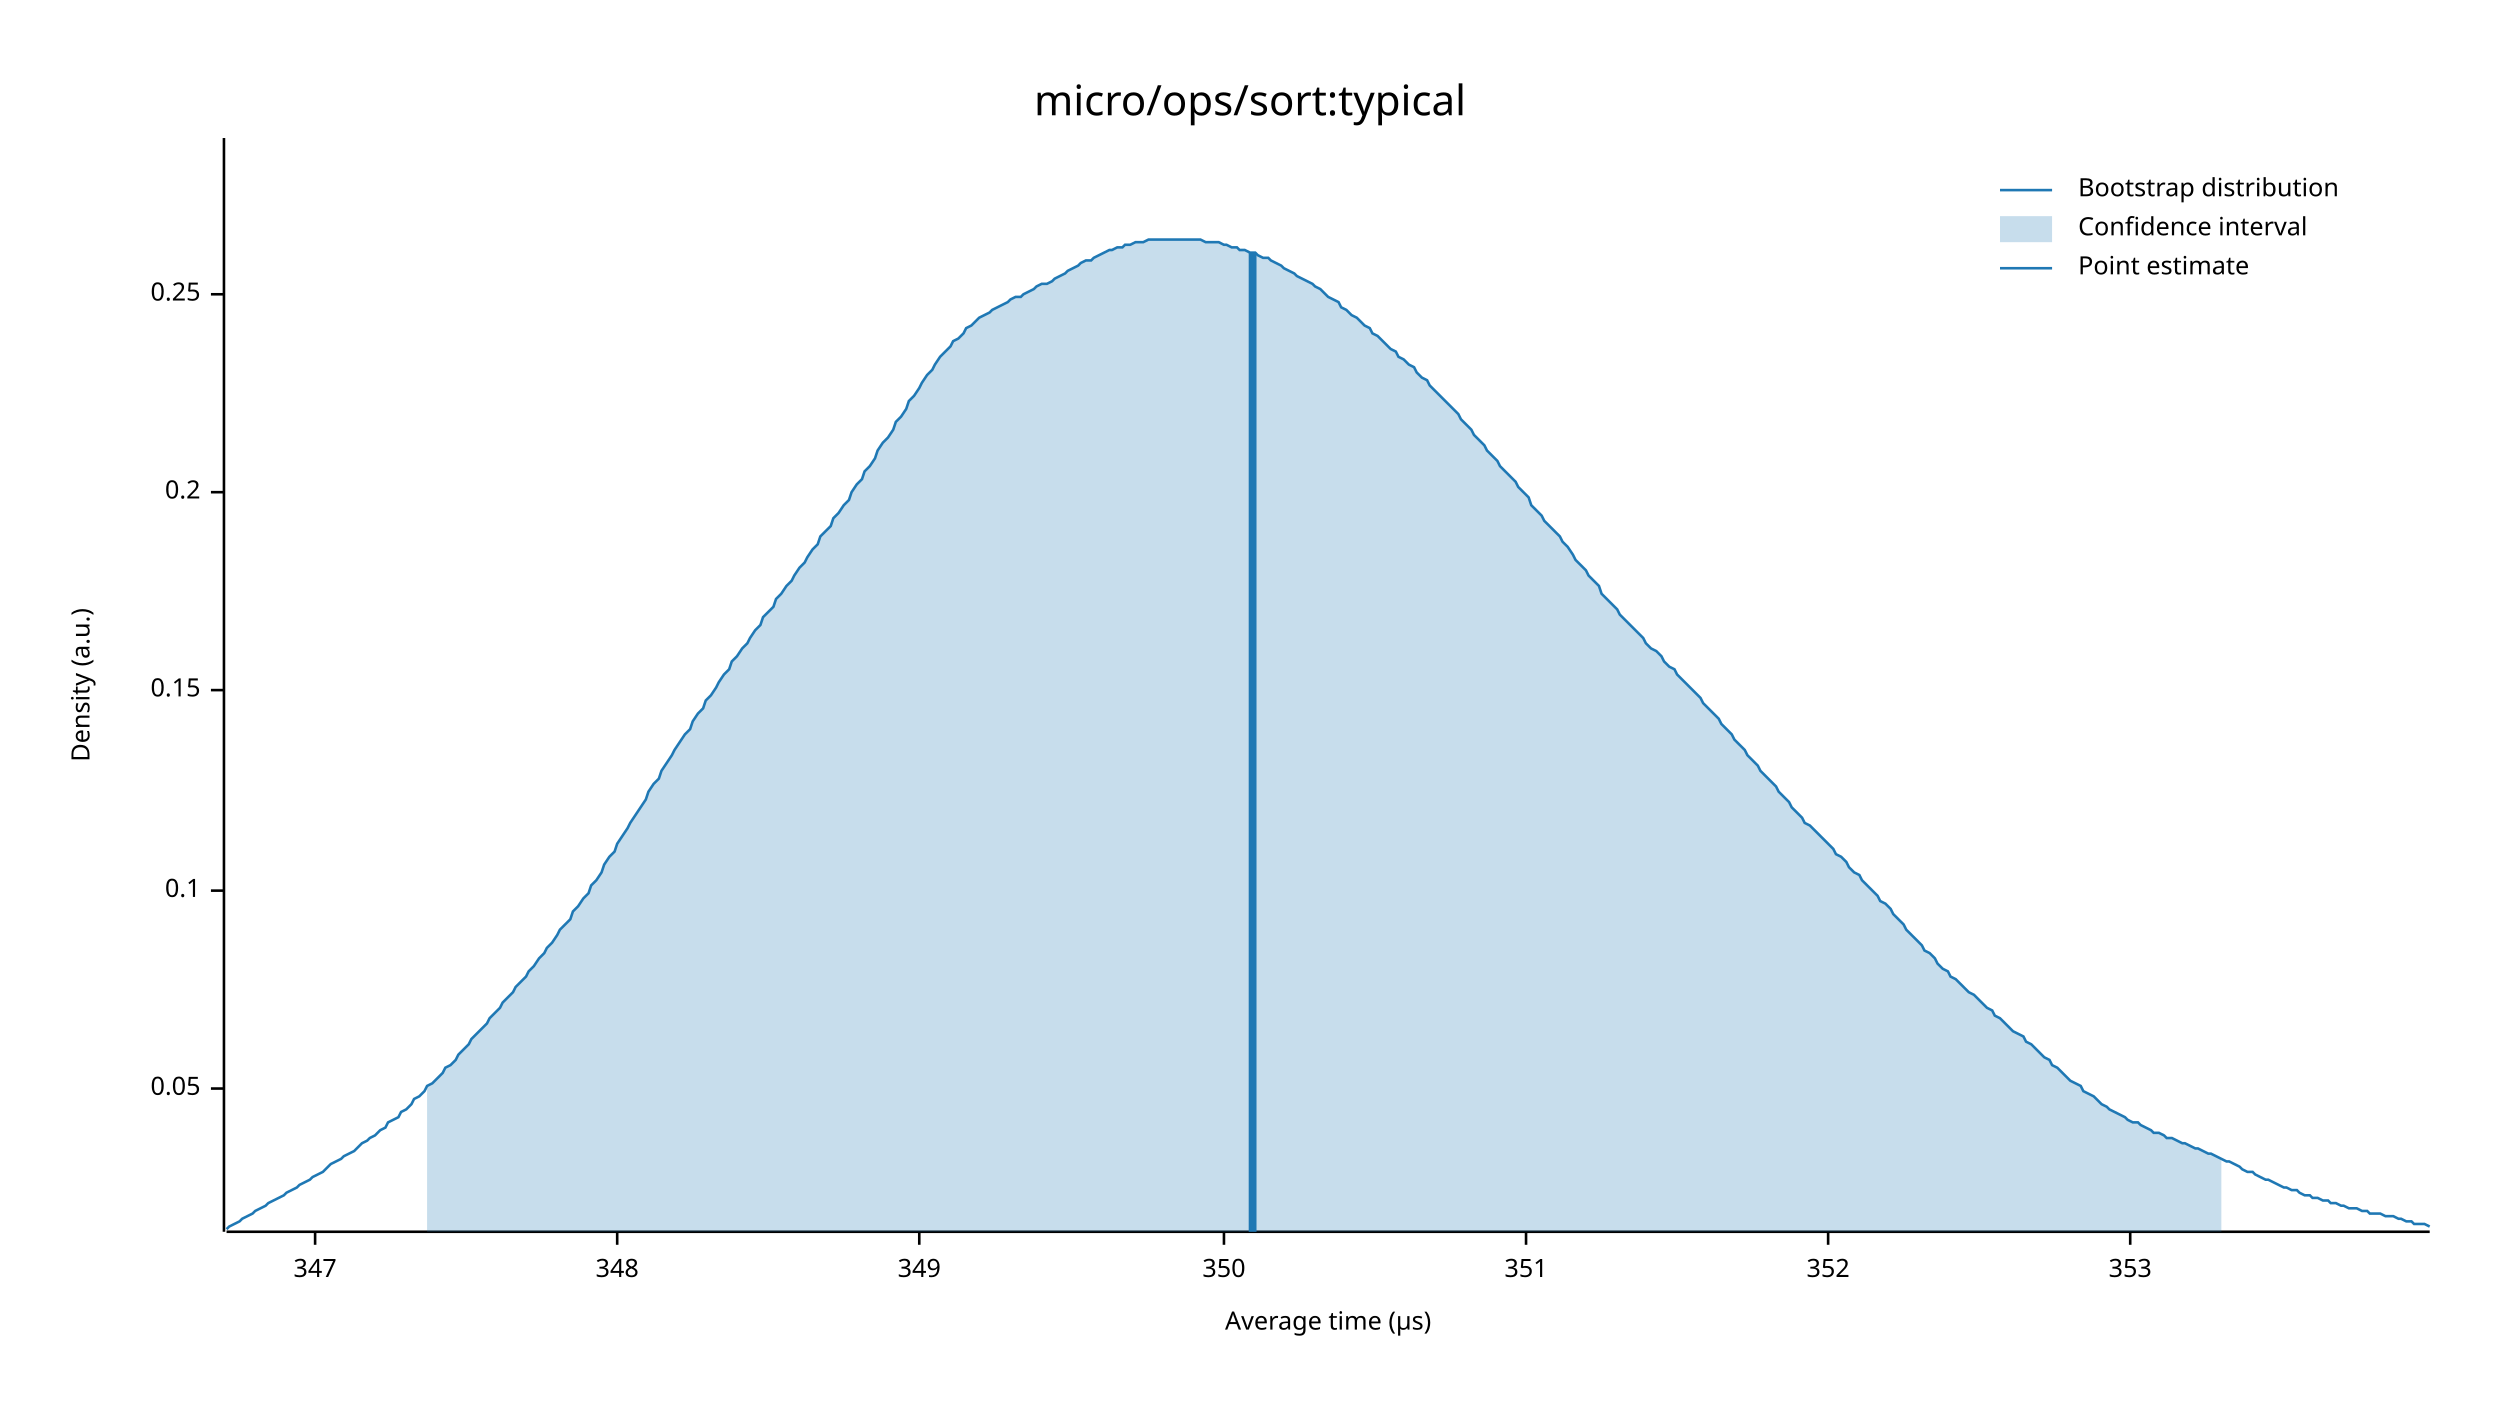
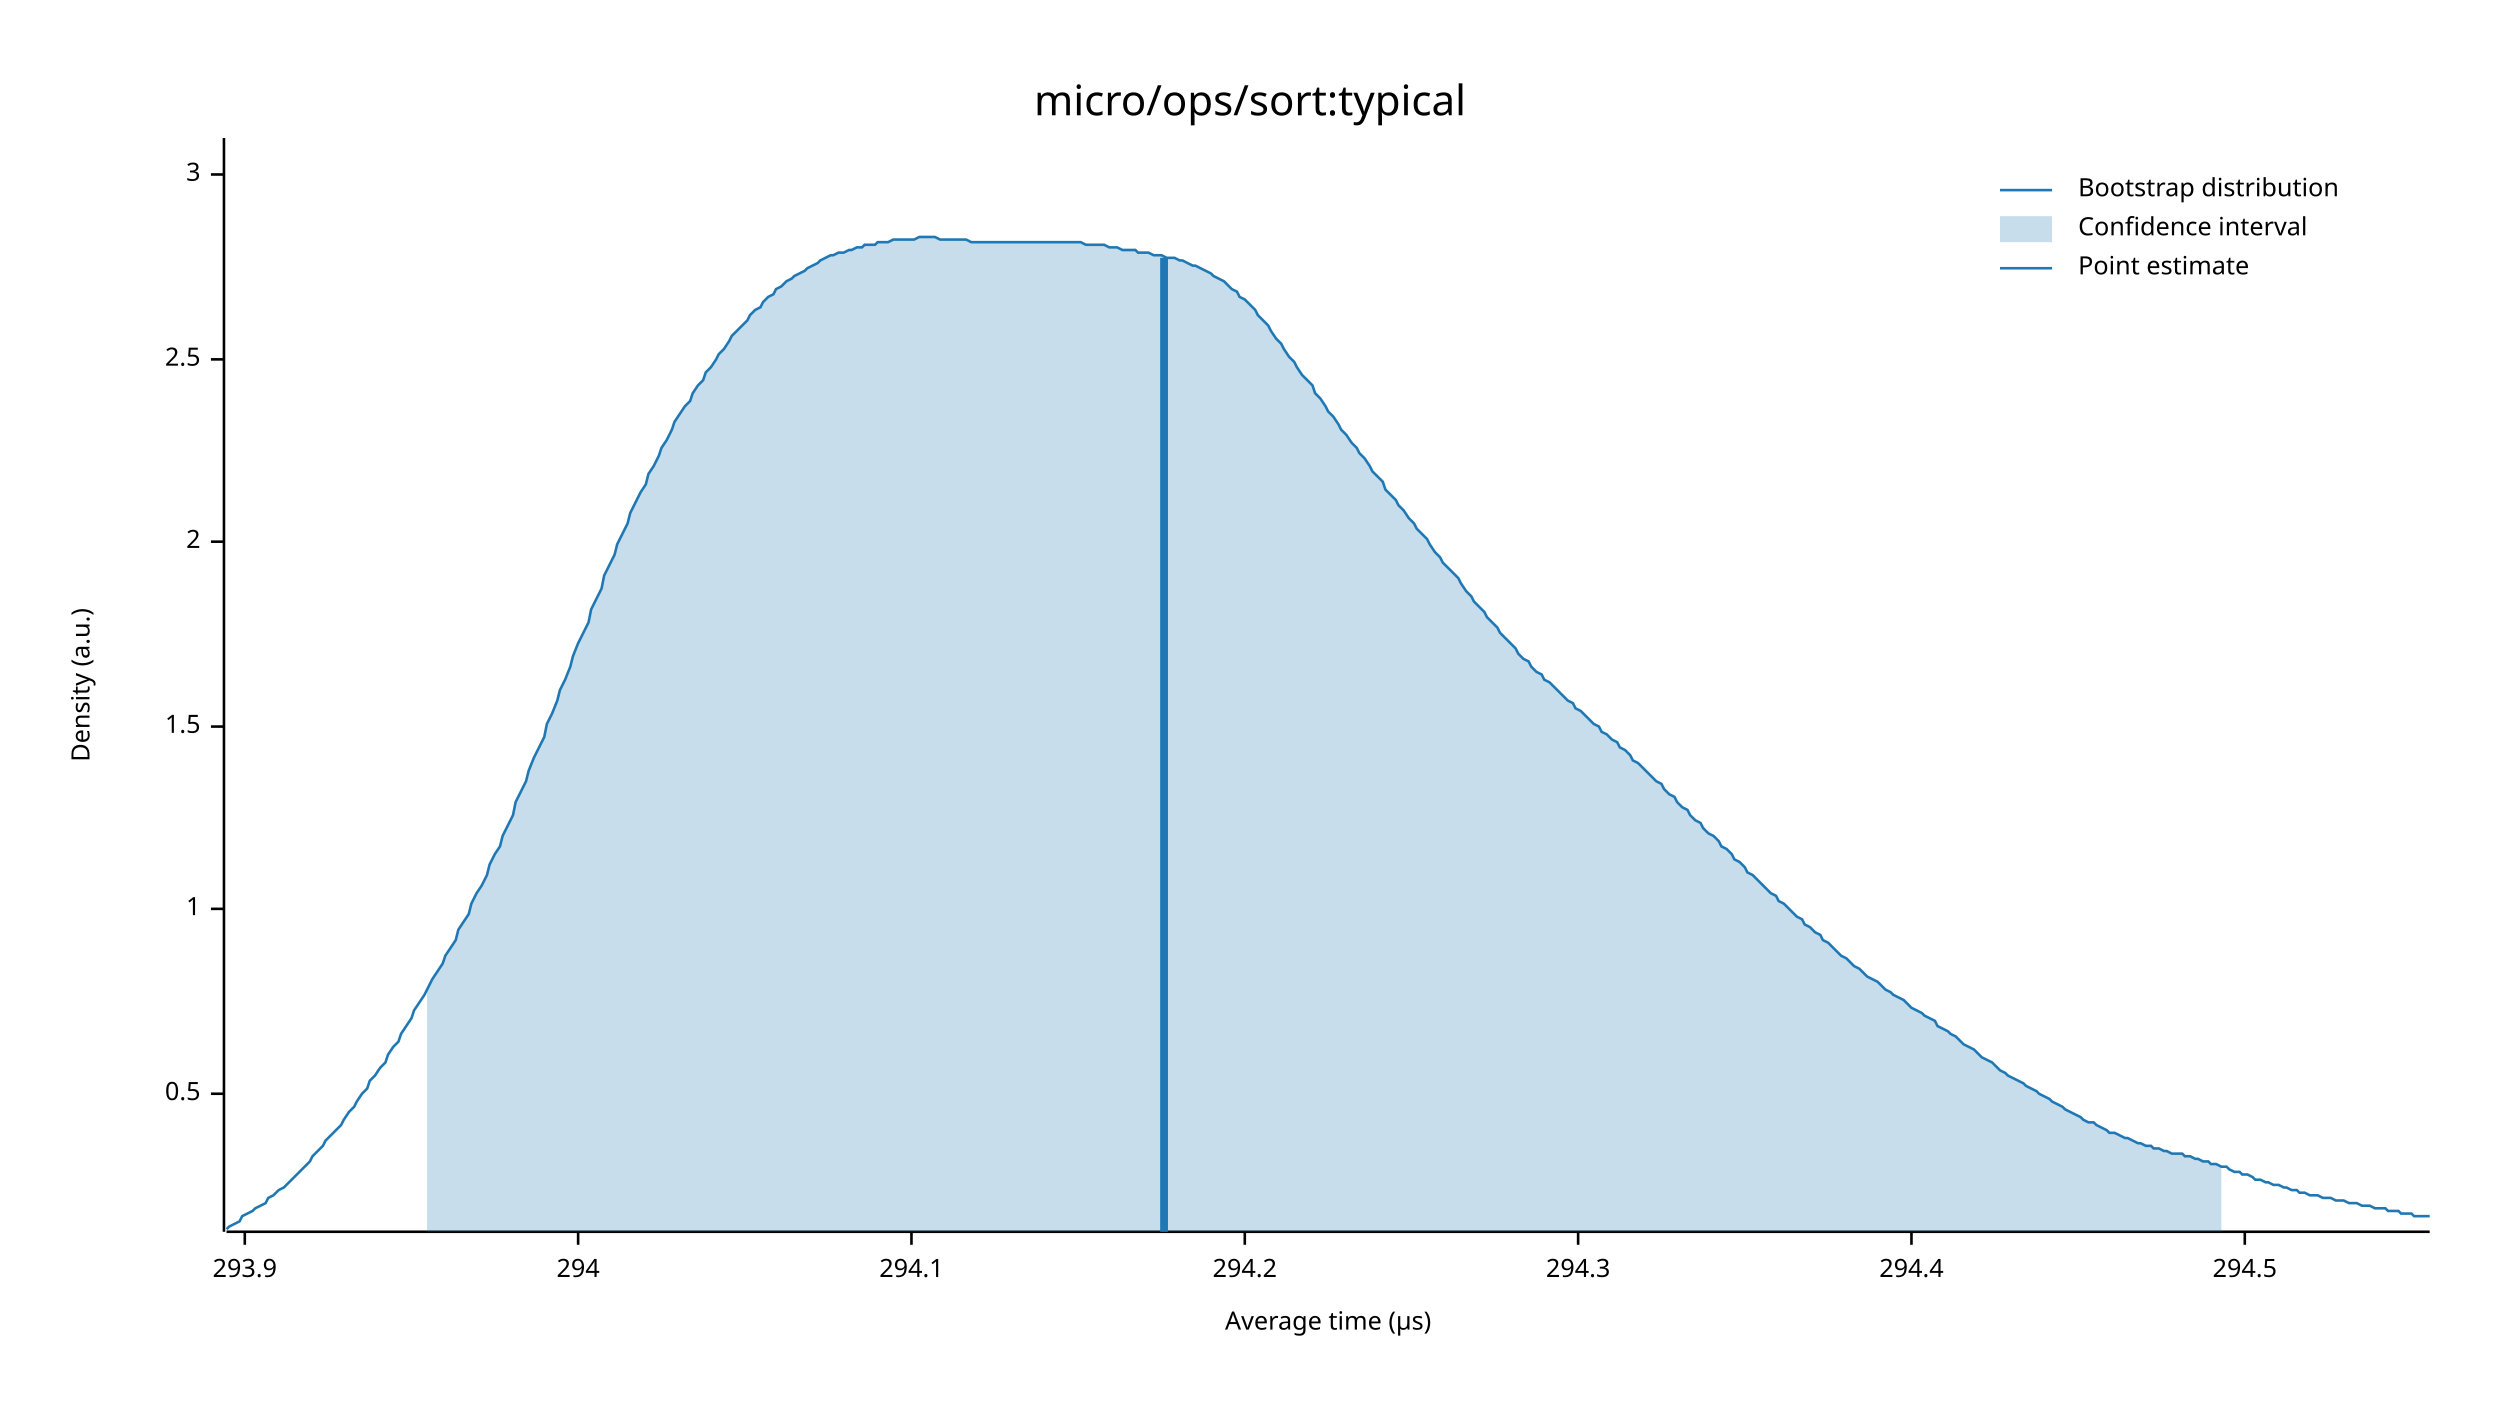
<svg xmlns="http://www.w3.org/2000/svg" width="960" height="540" viewBox="0 0 960 540">
  <text x="480" y="32" dy="0.76em" text-anchor="middle" font-family="sans-serif" font-size="16.129" opacity="1" fill="#000000">
micro/ops/sort:typical
</text>
  <text x="27" y="263" dy="0.76em" text-anchor="middle" font-family="sans-serif" font-size="9.677" opacity="1" fill="#000000" transform="rotate(270, 27, 263)">
Density (a.u.)
</text>
  <text x="510" y="513" dy="-0.5ex" text-anchor="middle" font-family="sans-serif" font-size="9.677" opacity="1" fill="#000000">
Average time (µs)
</text>
  <polyline fill="none" opacity="1" stroke="#000000" stroke-width="1" points="86,53 86,473 " />
-   <text x="77" y="418" dy="0.5ex" text-anchor="end" font-family="sans-serif" font-size="9.677" opacity="1" fill="#000000">
- 0.05
+   <text x="77" y="420" dy="0.5ex" text-anchor="end" font-family="sans-serif" font-size="9.677" opacity="1" fill="#000000">
+ 0.5
</text>
-   <polyline fill="none" opacity="1" stroke="#000000" stroke-width="1" points="81,418 86,418 " />
-   <text x="77" y="342" dy="0.5ex" text-anchor="end" font-family="sans-serif" font-size="9.677" opacity="1" fill="#000000">
- 0.1
+   <polyline fill="none" opacity="1" stroke="#000000" stroke-width="1" points="81,420 86,420 " />
+   <text x="77" y="349" dy="0.5ex" text-anchor="end" font-family="sans-serif" font-size="9.677" opacity="1" fill="#000000">
+ 1
</text>
-   <polyline fill="none" opacity="1" stroke="#000000" stroke-width="1" points="81,342 86,342 " />
-   <text x="77" y="265" dy="0.5ex" text-anchor="end" font-family="sans-serif" font-size="9.677" opacity="1" fill="#000000">
- 0.15
+   <polyline fill="none" opacity="1" stroke="#000000" stroke-width="1" points="81,349 86,349 " />
+   <text x="77" y="279" dy="0.5ex" text-anchor="end" font-family="sans-serif" font-size="9.677" opacity="1" fill="#000000">
+ 1.5
</text>
-   <polyline fill="none" opacity="1" stroke="#000000" stroke-width="1" points="81,265 86,265 " />
-   <text x="77" y="189" dy="0.5ex" text-anchor="end" font-family="sans-serif" font-size="9.677" opacity="1" fill="#000000">
- 0.2
+   <polyline fill="none" opacity="1" stroke="#000000" stroke-width="1" points="81,279 86,279 " />
+   <text x="77" y="208" dy="0.5ex" text-anchor="end" font-family="sans-serif" font-size="9.677" opacity="1" fill="#000000">
+ 2
</text>
-   <polyline fill="none" opacity="1" stroke="#000000" stroke-width="1" points="81,189 86,189 " />
-   <text x="77" y="113" dy="0.5ex" text-anchor="end" font-family="sans-serif" font-size="9.677" opacity="1" fill="#000000">
- 0.25
+   <polyline fill="none" opacity="1" stroke="#000000" stroke-width="1" points="81,208 86,208 " />
+   <text x="77" y="138" dy="0.5ex" text-anchor="end" font-family="sans-serif" font-size="9.677" opacity="1" fill="#000000">
+ 2.5
</text>
-   <polyline fill="none" opacity="1" stroke="#000000" stroke-width="1" points="81,113 86,113 " />
+   <polyline fill="none" opacity="1" stroke="#000000" stroke-width="1" points="81,138 86,138 " />
+   <text x="77" y="67" dy="0.5ex" text-anchor="end" font-family="sans-serif" font-size="9.677" opacity="1" fill="#000000">
+ 3
+ </text>
+   <polyline fill="none" opacity="1" stroke="#000000" stroke-width="1" points="81,67 86,67 " />
  <polyline fill="none" opacity="1" stroke="#000000" stroke-width="1" points="87,473 933,473 " />
-   <text x="121" y="483" dy="0.76em" text-anchor="middle" font-family="sans-serif" font-size="9.677" opacity="1" fill="#000000">
- 347
+   <text x="94" y="483" dy="0.76em" text-anchor="middle" font-family="sans-serif" font-size="9.677" opacity="1" fill="#000000">
+ 293.9
</text>
-   <polyline fill="none" opacity="1" stroke="#000000" stroke-width="1" points="121,473 121,478 " />
-   <text x="237" y="483" dy="0.76em" text-anchor="middle" font-family="sans-serif" font-size="9.677" opacity="1" fill="#000000">
- 348
+   <polyline fill="none" opacity="1" stroke="#000000" stroke-width="1" points="94,473 94,478 " />
+   <text x="222" y="483" dy="0.76em" text-anchor="middle" font-family="sans-serif" font-size="9.677" opacity="1" fill="#000000">
+ 294
</text>
-   <polyline fill="none" opacity="1" stroke="#000000" stroke-width="1" points="237,473 237,478 " />
-   <text x="353" y="483" dy="0.76em" text-anchor="middle" font-family="sans-serif" font-size="9.677" opacity="1" fill="#000000">
- 349
+   <polyline fill="none" opacity="1" stroke="#000000" stroke-width="1" points="222,473 222,478 " />
+   <text x="350" y="483" dy="0.76em" text-anchor="middle" font-family="sans-serif" font-size="9.677" opacity="1" fill="#000000">
+ 294.1
</text>
-   <polyline fill="none" opacity="1" stroke="#000000" stroke-width="1" points="353,473 353,478 " />
-   <text x="470" y="483" dy="0.76em" text-anchor="middle" font-family="sans-serif" font-size="9.677" opacity="1" fill="#000000">
- 350
+   <polyline fill="none" opacity="1" stroke="#000000" stroke-width="1" points="350,473 350,478 " />
+   <text x="478" y="483" dy="0.76em" text-anchor="middle" font-family="sans-serif" font-size="9.677" opacity="1" fill="#000000">
+ 294.2
</text>
-   <polyline fill="none" opacity="1" stroke="#000000" stroke-width="1" points="470,473 470,478 " />
-   <text x="586" y="483" dy="0.76em" text-anchor="middle" font-family="sans-serif" font-size="9.677" opacity="1" fill="#000000">
- 351
+   <polyline fill="none" opacity="1" stroke="#000000" stroke-width="1" points="478,473 478,478 " />
+   <text x="606" y="483" dy="0.76em" text-anchor="middle" font-family="sans-serif" font-size="9.677" opacity="1" fill="#000000">
+ 294.3
</text>
-   <polyline fill="none" opacity="1" stroke="#000000" stroke-width="1" points="586,473 586,478 " />
-   <text x="702" y="483" dy="0.76em" text-anchor="middle" font-family="sans-serif" font-size="9.677" opacity="1" fill="#000000">
- 352
+   <polyline fill="none" opacity="1" stroke="#000000" stroke-width="1" points="606,473 606,478 " />
+   <text x="734" y="483" dy="0.76em" text-anchor="middle" font-family="sans-serif" font-size="9.677" opacity="1" fill="#000000">
+ 294.4
</text>
-   <polyline fill="none" opacity="1" stroke="#000000" stroke-width="1" points="702,473 702,478 " />
-   <text x="818" y="483" dy="0.76em" text-anchor="middle" font-family="sans-serif" font-size="9.677" opacity="1" fill="#000000">
- 353
+   <polyline fill="none" opacity="1" stroke="#000000" stroke-width="1" points="734,473 734,478 " />
+   <text x="862" y="483" dy="0.76em" text-anchor="middle" font-family="sans-serif" font-size="9.677" opacity="1" fill="#000000">
+ 294.5
</text>
-   <polyline fill="none" opacity="1" stroke="#000000" stroke-width="1" points="818,473 818,478 " />
-   <polyline fill="none" opacity="1" stroke="#1F78B4" stroke-width="1" points="87,472 88,471 90,470 92,469 93,468 95,467 97,466 98,465 100,464 102,463 103,462 105,461 107,460 109,459 110,458 112,457 114,456 115,455 117,454 119,453 120,452 122,451 124,450 125,449 127,447 129,446 131,445 132,444 134,443 136,442 137,441 139,439 141,438 142,437 144,436 146,434 148,433 149,431 151,430 153,429 154,427 156,426 158,424 159,422 161,421 163,419 164,417 166,416 168,414 170,412 171,410 173,409 175,407 176,405 178,403 180,401 181,399 183,397 185,395 187,393 188,391 190,389 192,387 193,385 195,383 197,381 198,379 200,377 202,375 203,373 205,371 207,368 209,366 210,364 212,362 214,359 215,357 217,355 219,353 220,350 222,348 224,345 226,343 227,340 229,338 231,335 232,332 234,329 236,327 237,324 239,321 241,318 242,316 244,313 246,310 248,307 249,304 251,301 253,299 254,296 256,293 258,290 259,288 261,285 263,282 265,280 266,277 268,274 270,272 271,269 273,267 275,264 276,262 278,259 280,257 281,254 283,252 285,249 287,247 288,245 290,242 292,240 293,237 295,235 297,233 298,230 300,228 302,225 304,223 305,221 307,218 309,216 310,214 312,211 314,209 315,206 317,204 319,202 320,199 322,197 324,194 326,192 327,189 329,186 331,184 332,181 334,179 336,176 337,173 339,170 341,168 343,165 344,162 346,160 348,157 349,154 351,152 353,149 354,147 356,144 358,142 359,140 361,137 363,135 365,133 366,131 368,130 370,128 371,126 373,125 375,123 376,122 378,121 380,120 381,119 383,118 385,117 387,116 388,115 390,114 392,114 393,113 395,112 397,111 398,110 400,109 402,109 404,108 405,107 407,106 409,105 410,104 412,103 414,102 415,101 417,100 419,100 420,99 422,98 424,97 426,96 427,96 429,95 431,95 432,94 434,94 436,93 437,93 439,93 441,92 443,92 444,92 446,92 448,92 449,92 451,92 453,92 454,92 456,92 458,92 459,92 461,92 463,93 465,93 466,93 468,93 470,94 471,94 473,95 475,95 476,96 478,96 480,97 482,97 483,98 485,99 487,99 488,100 490,101 492,102 493,103 495,104 497,105 498,106 500,107 502,108 504,109 505,110 507,111 509,113 510,114 512,115 514,116 515,118 517,119 519,121 521,122 522,123 524,125 526,126 527,128 529,129 531,131 532,132 534,134 536,135 537,137 539,138 541,140 543,141 544,143 546,145 548,146 549,148 551,150 553,152 554,153 556,155 558,157 560,159 561,161 563,163 565,165 566,167 568,169 570,171 571,173 573,175 575,177 576,179 578,181 580,183 582,185 583,187 585,189 587,191 588,194 590,196 592,198 593,200 595,202 597,204 599,206 600,208 602,210 604,213 605,215 607,217 609,219 610,221 612,223 614,225 615,228 617,230 619,232 621,234 622,236 624,238 626,240 627,241 629,243 631,245 632,247 634,249 636,250 638,252 639,254 641,256 643,257 644,259 646,261 648,263 649,264 651,266 653,268 654,270 656,272 658,274 660,276 661,278 663,280 665,282 666,284 668,286 670,288 671,290 673,292 675,294 676,296 678,298 680,300 682,302 683,304 685,306 687,308 688,310 690,312 692,314 693,316 695,317 697,319 699,321 700,322 702,324 704,326 705,328 707,329 709,331 710,333 712,335 714,336 715,338 717,340 719,342 721,344 722,346 724,347 726,349 727,351 729,353 731,355 732,357 734,359 736,361 738,363 739,365 741,366 743,368 744,370 746,372 748,373 749,375 751,376 753,378 754,379 756,381 758,382 760,384 761,385 763,387 765,388 766,390 768,391 770,393 771,394 773,396 775,397 777,398 778,400 780,401 782,403 783,404 785,406 787,407 788,409 790,410 792,412 793,413 795,415 797,416 799,417 800,419 802,420 804,421 805,422 807,424 809,425 810,426 812,427 814,428 816,429 817,430 819,431 821,431 822,432 824,433 826,434 827,435 829,435 831,436 832,437 834,437 836,438 838,439 839,439 841,440 843,441 844,441 846,442 848,443 849,443 851,444 853,445 855,446 856,446 858,447 860,448 861,449 863,450 865,450 866,451 868,452 870,453 871,453 873,454 875,455 877,456 878,456 880,457 882,457 883,458 885,459 887,459 888,460 890,460 892,461 894,461 895,462 897,462 899,463 900,463 902,464 904,464 905,464 907,465 909,465 910,466 912,466 914,466 916,467 917,467 919,467 921,468 922,468 924,469 926,469 927,470 929,470 931,470 933,471 " />
-   <polygon opacity="0.25" fill="#1F78B4" points="164,417 166,416 168,414 170,412 171,410 173,409 175,407 176,405 178,403 180,401 181,399 183,397 185,395 187,393 188,391 190,389 192,387 193,385 195,383 197,381 198,379 200,377 202,375 203,373 205,371 207,368 209,366 210,364 212,362 214,359 215,357 217,355 219,353 220,350 222,348 224,345 226,343 227,340 229,338 231,335 232,332 234,329 236,327 237,324 239,321 241,318 242,316 244,313 246,310 248,307 249,304 251,301 253,299 254,296 256,293 258,290 259,288 261,285 263,282 265,280 266,277 268,274 270,272 271,269 273,267 275,264 276,262 278,259 280,257 281,254 283,252 285,249 287,247 288,245 290,242 292,240 293,237 295,235 297,233 298,230 300,228 302,225 304,223 305,221 307,218 309,216 310,214 312,211 314,209 315,206 317,204 319,202 320,199 322,197 324,194 326,192 327,189 329,186 331,184 332,181 334,179 336,176 337,173 339,170 341,168 343,165 344,162 346,160 348,157 349,154 351,152 353,149 354,147 356,144 358,142 359,140 361,137 363,135 365,133 366,131 368,130 370,128 371,126 373,125 375,123 376,122 378,121 380,120 381,119 383,118 385,117 387,116 388,115 390,114 392,114 393,113 395,112 397,111 398,110 400,109 402,109 404,108 405,107 407,106 409,105 410,104 412,103 414,102 415,101 417,100 419,100 420,99 422,98 424,97 426,96 427,96 429,95 431,95 432,94 434,94 436,93 437,93 439,93 441,92 443,92 444,92 446,92 448,92 449,92 451,92 453,92 454,92 456,92 458,92 459,92 461,92 463,93 465,93 466,93 468,93 470,94 471,94 473,95 475,95 476,96 478,96 480,97 482,97 483,98 485,99 487,99 488,100 490,101 492,102 493,103 495,104 497,105 498,106 500,107 502,108 504,109 505,110 507,111 509,113 510,114 512,115 514,116 515,118 517,119 519,121 521,122 522,123 524,125 526,126 527,128 529,129 531,131 532,132 534,134 536,135 537,137 539,138 541,140 543,141 544,143 546,145 548,146 549,148 551,150 553,152 554,153 556,155 558,157 560,159 561,161 563,163 565,165 566,167 568,169 570,171 571,173 573,175 575,177 576,179 578,181 580,183 582,185 583,187 585,189 587,191 588,194 590,196 592,198 593,200 595,202 597,204 599,206 600,208 602,210 604,213 605,215 607,217 609,219 610,221 612,223 614,225 615,228 617,230 619,232 621,234 622,236 624,238 626,240 627,241 629,243 631,245 632,247 634,249 636,250 638,252 639,254 641,256 643,257 644,259 646,261 648,263 649,264 651,266 653,268 654,270 656,272 658,274 660,276 661,278 663,280 665,282 666,284 668,286 670,288 671,290 673,292 675,294 676,296 678,298 680,300 682,302 683,304 685,306 687,308 688,310 690,312 692,314 693,316 695,317 697,319 699,321 700,322 702,324 704,326 705,328 707,329 709,331 710,333 712,335 714,336 715,338 717,340 719,342 721,344 722,346 724,347 726,349 727,351 729,353 731,355 732,357 734,359 736,361 738,363 739,365 741,366 743,368 744,370 746,372 748,373 749,375 751,376 753,378 754,379 756,381 758,382 760,384 761,385 763,387 765,388 766,390 768,391 770,393 771,394 773,396 775,397 777,398 778,400 780,401 782,403 783,404 785,406 787,407 788,409 790,410 792,412 793,413 795,415 797,416 799,417 800,419 802,420 804,421 805,422 807,424 809,425 810,426 812,427 814,428 816,429 817,430 819,431 821,431 822,432 824,433 826,434 827,435 829,435 831,436 832,437 834,437 836,438 838,439 839,439 841,440 843,441 844,441 846,442 848,443 849,443 851,444 853,445 853,473 164,473 " />
-   <polyline fill="none" opacity="1" stroke="#1F78B4" stroke-width="3" points="481,473 481,97 " />
+   <polyline fill="none" opacity="1" stroke="#000000" stroke-width="1" points="862,473 862,478 " />
+   <polyline fill="none" opacity="1" stroke="#1F78B4" stroke-width="1" points="87,472 88,471 90,470 92,469 93,467 95,466 97,465 98,464 100,463 102,462 103,460 105,459 107,457 109,456 110,455 112,453 114,451 115,450 117,448 119,446 120,444 122,442 124,440 125,438 127,436 129,434 131,432 132,430 134,427 136,425 137,423 139,420 141,418 142,415 144,413 146,410 148,408 149,405 151,402 153,400 154,397 156,394 158,391 159,388 161,385 163,382 164,380 166,376 168,373 170,370 171,367 173,364 175,361 176,357 178,354 180,351 181,347 183,343 185,340 187,336 188,332 190,328 192,325 193,321 195,317 197,313 198,308 200,304 202,300 203,296 205,291 207,287 209,283 210,278 212,274 214,269 215,265 217,261 219,256 220,252 222,247 224,243 226,239 227,234 229,230 231,226 232,221 234,217 236,213 237,209 239,205 241,201 242,197 244,193 246,189 248,186 249,182 251,179 253,175 254,172 256,169 258,165 259,162 261,159 263,156 265,154 266,151 268,148 270,146 271,143 273,141 275,138 276,136 278,134 280,131 281,129 283,127 285,125 287,123 288,121 290,119 292,118 293,116 295,114 297,113 298,111 300,110 302,108 304,107 305,106 307,105 309,104 310,103 312,102 314,101 315,100 317,99 319,98 320,98 322,97 324,97 326,96 327,96 329,95 331,95 332,94 334,94 336,94 337,93 339,93 341,93 343,92 344,92 346,92 348,92 349,92 351,92 353,91 354,91 356,91 358,91 359,91 361,92 363,92 365,92 366,92 368,92 370,92 371,92 373,93 375,93 376,93 378,93 380,93 381,93 383,93 385,93 387,93 388,93 390,93 392,93 393,93 395,93 397,93 398,93 400,93 402,93 404,93 405,93 407,93 409,93 410,93 412,93 414,93 415,93 417,94 419,94 420,94 422,94 424,94 426,95 427,95 429,95 431,96 432,96 434,96 436,96 437,97 439,97 441,97 443,98 444,98 446,98 448,99 449,99 451,99 453,100 454,100 456,101 458,102 459,102 461,103 463,104 465,105 466,106 468,107 470,108 471,109 473,111 475,112 476,114 478,115 480,117 482,119 483,121 485,123 487,125 488,127 490,130 492,132 493,134 495,137 497,139 498,141 500,144 502,146 504,148 505,151 507,153 509,156 510,158 512,160 514,163 515,165 517,167 519,170 521,172 522,174 524,176 526,179 527,181 529,183 531,185 532,188 534,190 536,192 537,194 539,196 541,199 543,201 544,203 546,205 548,207 549,209 551,212 553,214 554,216 556,218 558,220 560,222 561,224 563,227 565,229 566,231 568,233 570,235 571,237 573,239 575,241 576,243 578,245 580,247 582,249 583,251 585,253 587,254 588,256 590,258 592,259 593,261 595,262 597,264 599,266 600,267 602,269 604,270 605,272 607,273 609,275 610,276 612,278 614,279 615,281 617,282 619,284 621,285 622,287 624,288 626,290 627,292 629,293 631,295 632,296 634,298 636,300 638,301 639,303 641,305 643,306 644,308 646,310 648,311 649,313 651,315 653,316 654,318 656,320 658,321 660,323 661,325 663,326 665,328 666,330 668,331 670,333 671,335 673,336 675,338 676,339 678,341 680,343 682,344 683,346 685,347 687,349 688,350 690,352 692,353 693,355 695,356 697,358 699,359 700,361 702,362 704,364 705,365 707,367 709,368 710,369 712,371 714,372 715,373 717,375 719,376 721,377 722,378 724,380 726,381 727,382 729,383 731,384 732,385 734,387 736,388 738,389 739,390 741,391 743,392 744,394 746,395 748,396 749,397 751,398 753,400 754,401 756,402 758,403 760,405 761,406 763,407 765,408 766,409 768,411 770,412 771,413 773,414 775,415 777,416 778,417 780,418 782,419 783,420 785,421 787,422 788,423 790,424 792,425 793,426 795,427 797,428 799,429 800,430 802,431 804,431 805,432 807,433 809,434 810,435 812,435 814,436 816,437 817,437 819,438 821,439 822,439 824,440 826,440 827,441 829,441 831,442 832,442 834,443 836,443 838,443 839,444 841,444 843,445 844,445 846,446 848,446 849,447 851,447 853,448 855,448 856,449 858,450 860,450 861,451 863,451 865,452 866,453 868,453 870,454 871,454 873,455 875,455 877,456 878,456 880,457 882,457 883,458 885,458 887,459 888,459 890,459 892,460 894,460 895,460 897,461 899,461 900,461 902,462 904,462 905,462 907,463 909,463 910,463 912,464 914,464 916,464 917,465 919,465 921,465 922,466 924,466 926,466 927,467 929,467 931,467 933,467 " />
+   <polygon opacity="0.25" fill="#1F78B4" points="164,380 166,376 168,373 170,370 171,367 173,364 175,361 176,357 178,354 180,351 181,347 183,343 185,340 187,336 188,332 190,328 192,325 193,321 195,317 197,313 198,308 200,304 202,300 203,296 205,291 207,287 209,283 210,278 212,274 214,269 215,265 217,261 219,256 220,252 222,247 224,243 226,239 227,234 229,230 231,226 232,221 234,217 236,213 237,209 239,205 241,201 242,197 244,193 246,189 248,186 249,182 251,179 253,175 254,172 256,169 258,165 259,162 261,159 263,156 265,154 266,151 268,148 270,146 271,143 273,141 275,138 276,136 278,134 280,131 281,129 283,127 285,125 287,123 288,121 290,119 292,118 293,116 295,114 297,113 298,111 300,110 302,108 304,107 305,106 307,105 309,104 310,103 312,102 314,101 315,100 317,99 319,98 320,98 322,97 324,97 326,96 327,96 329,95 331,95 332,94 334,94 336,94 337,93 339,93 341,93 343,92 344,92 346,92 348,92 349,92 351,92 353,91 354,91 356,91 358,91 359,91 361,92 363,92 365,92 366,92 368,92 370,92 371,92 373,93 375,93 376,93 378,93 380,93 381,93 383,93 385,93 387,93 388,93 390,93 392,93 393,93 395,93 397,93 398,93 400,93 402,93 404,93 405,93 407,93 409,93 410,93 412,93 414,93 415,93 417,94 419,94 420,94 422,94 424,94 426,95 427,95 429,95 431,96 432,96 434,96 436,96 437,97 439,97 441,97 443,98 444,98 446,98 448,99 449,99 451,99 453,100 454,100 456,101 458,102 459,102 461,103 463,104 465,105 466,106 468,107 470,108 471,109 473,111 475,112 476,114 478,115 480,117 482,119 483,121 485,123 487,125 488,127 490,130 492,132 493,134 495,137 497,139 498,141 500,144 502,146 504,148 505,151 507,153 509,156 510,158 512,160 514,163 515,165 517,167 519,170 521,172 522,174 524,176 526,179 527,181 529,183 531,185 532,188 534,190 536,192 537,194 539,196 541,199 543,201 544,203 546,205 548,207 549,209 551,212 553,214 554,216 556,218 558,220 560,222 561,224 563,227 565,229 566,231 568,233 570,235 571,237 573,239 575,241 576,243 578,245 580,247 582,249 583,251 585,253 587,254 588,256 590,258 592,259 593,261 595,262 597,264 599,266 600,267 602,269 604,270 605,272 607,273 609,275 610,276 612,278 614,279 615,281 617,282 619,284 621,285 622,287 624,288 626,290 627,292 629,293 631,295 632,296 634,298 636,300 638,301 639,303 641,305 643,306 644,308 646,310 648,311 649,313 651,315 653,316 654,318 656,320 658,321 660,323 661,325 663,326 665,328 666,330 668,331 670,333 671,335 673,336 675,338 676,339 678,341 680,343 682,344 683,346 685,347 687,349 688,350 690,352 692,353 693,355 695,356 697,358 699,359 700,361 702,362 704,364 705,365 707,367 709,368 710,369 712,371 714,372 715,373 717,375 719,376 721,377 722,378 724,380 726,381 727,382 729,383 731,384 732,385 734,387 736,388 738,389 739,390 741,391 743,392 744,394 746,395 748,396 749,397 751,398 753,400 754,401 756,402 758,403 760,405 761,406 763,407 765,408 766,409 768,411 770,412 771,413 773,414 775,415 777,416 778,417 780,418 782,419 783,420 785,421 787,422 788,423 790,424 792,425 793,426 795,427 797,428 799,429 800,430 802,431 804,431 805,432 807,433 809,434 810,435 812,435 814,436 816,437 817,437 819,438 821,439 822,439 824,440 826,440 827,441 829,441 831,442 832,442 834,443 836,443 838,443 839,444 841,444 843,445 844,445 846,446 848,446 849,447 851,447 853,448 853,473 164,473 " />
+   <polyline fill="none" opacity="1" stroke="#1F78B4" stroke-width="3" points="447,473 447,99 " />
  <text x="798" y="68" dy="0.76em" text-anchor="start" font-family="sans-serif" font-size="9.677" opacity="1" fill="#000000">
Bootstrap distribution
</text>
  <text x="798" y="83" dy="0.76em" text-anchor="start" font-family="sans-serif" font-size="9.677" opacity="1" fill="#000000">
Confidence interval
</text>
  <text x="798" y="98" dy="0.76em" text-anchor="start" font-family="sans-serif" font-size="9.677" opacity="1" fill="#000000">
Point estimate
</text>
  <polyline fill="none" opacity="1" stroke="#1F78B4" stroke-width="1" points="768,73 788,73 " />
  <rect x="768" y="83" width="20" height="10" opacity="0.25" fill="#1F78B4" stroke="none" />
  <polyline fill="none" opacity="1" stroke="#1F78B4" stroke-width="1" points="768,103 788,103 " />
</svg>
